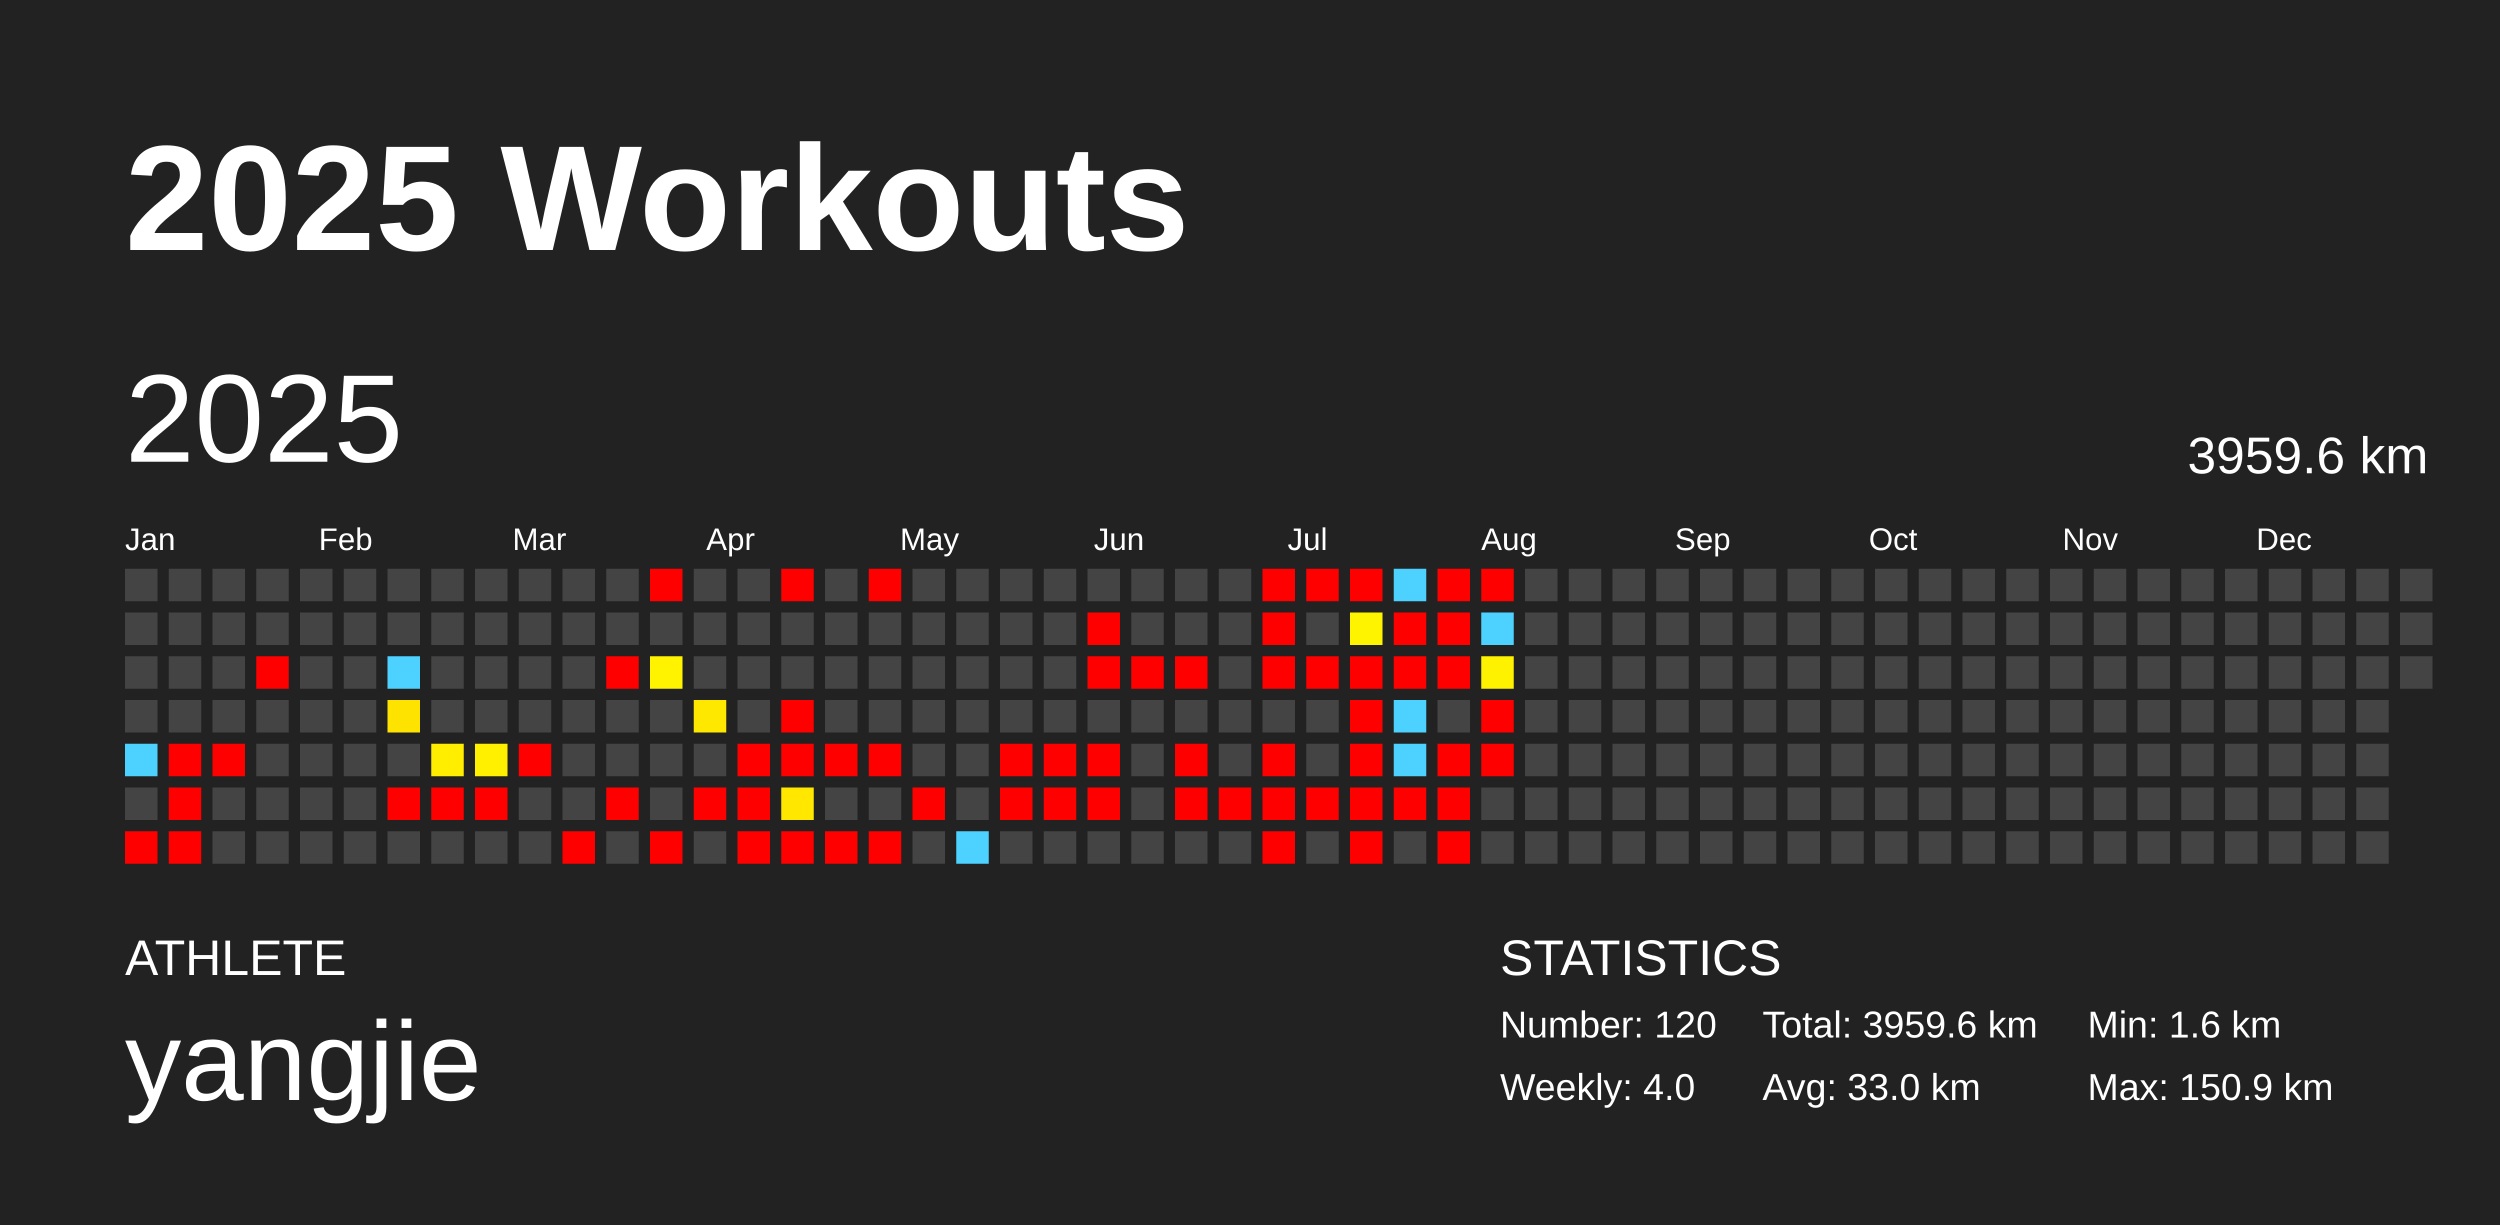
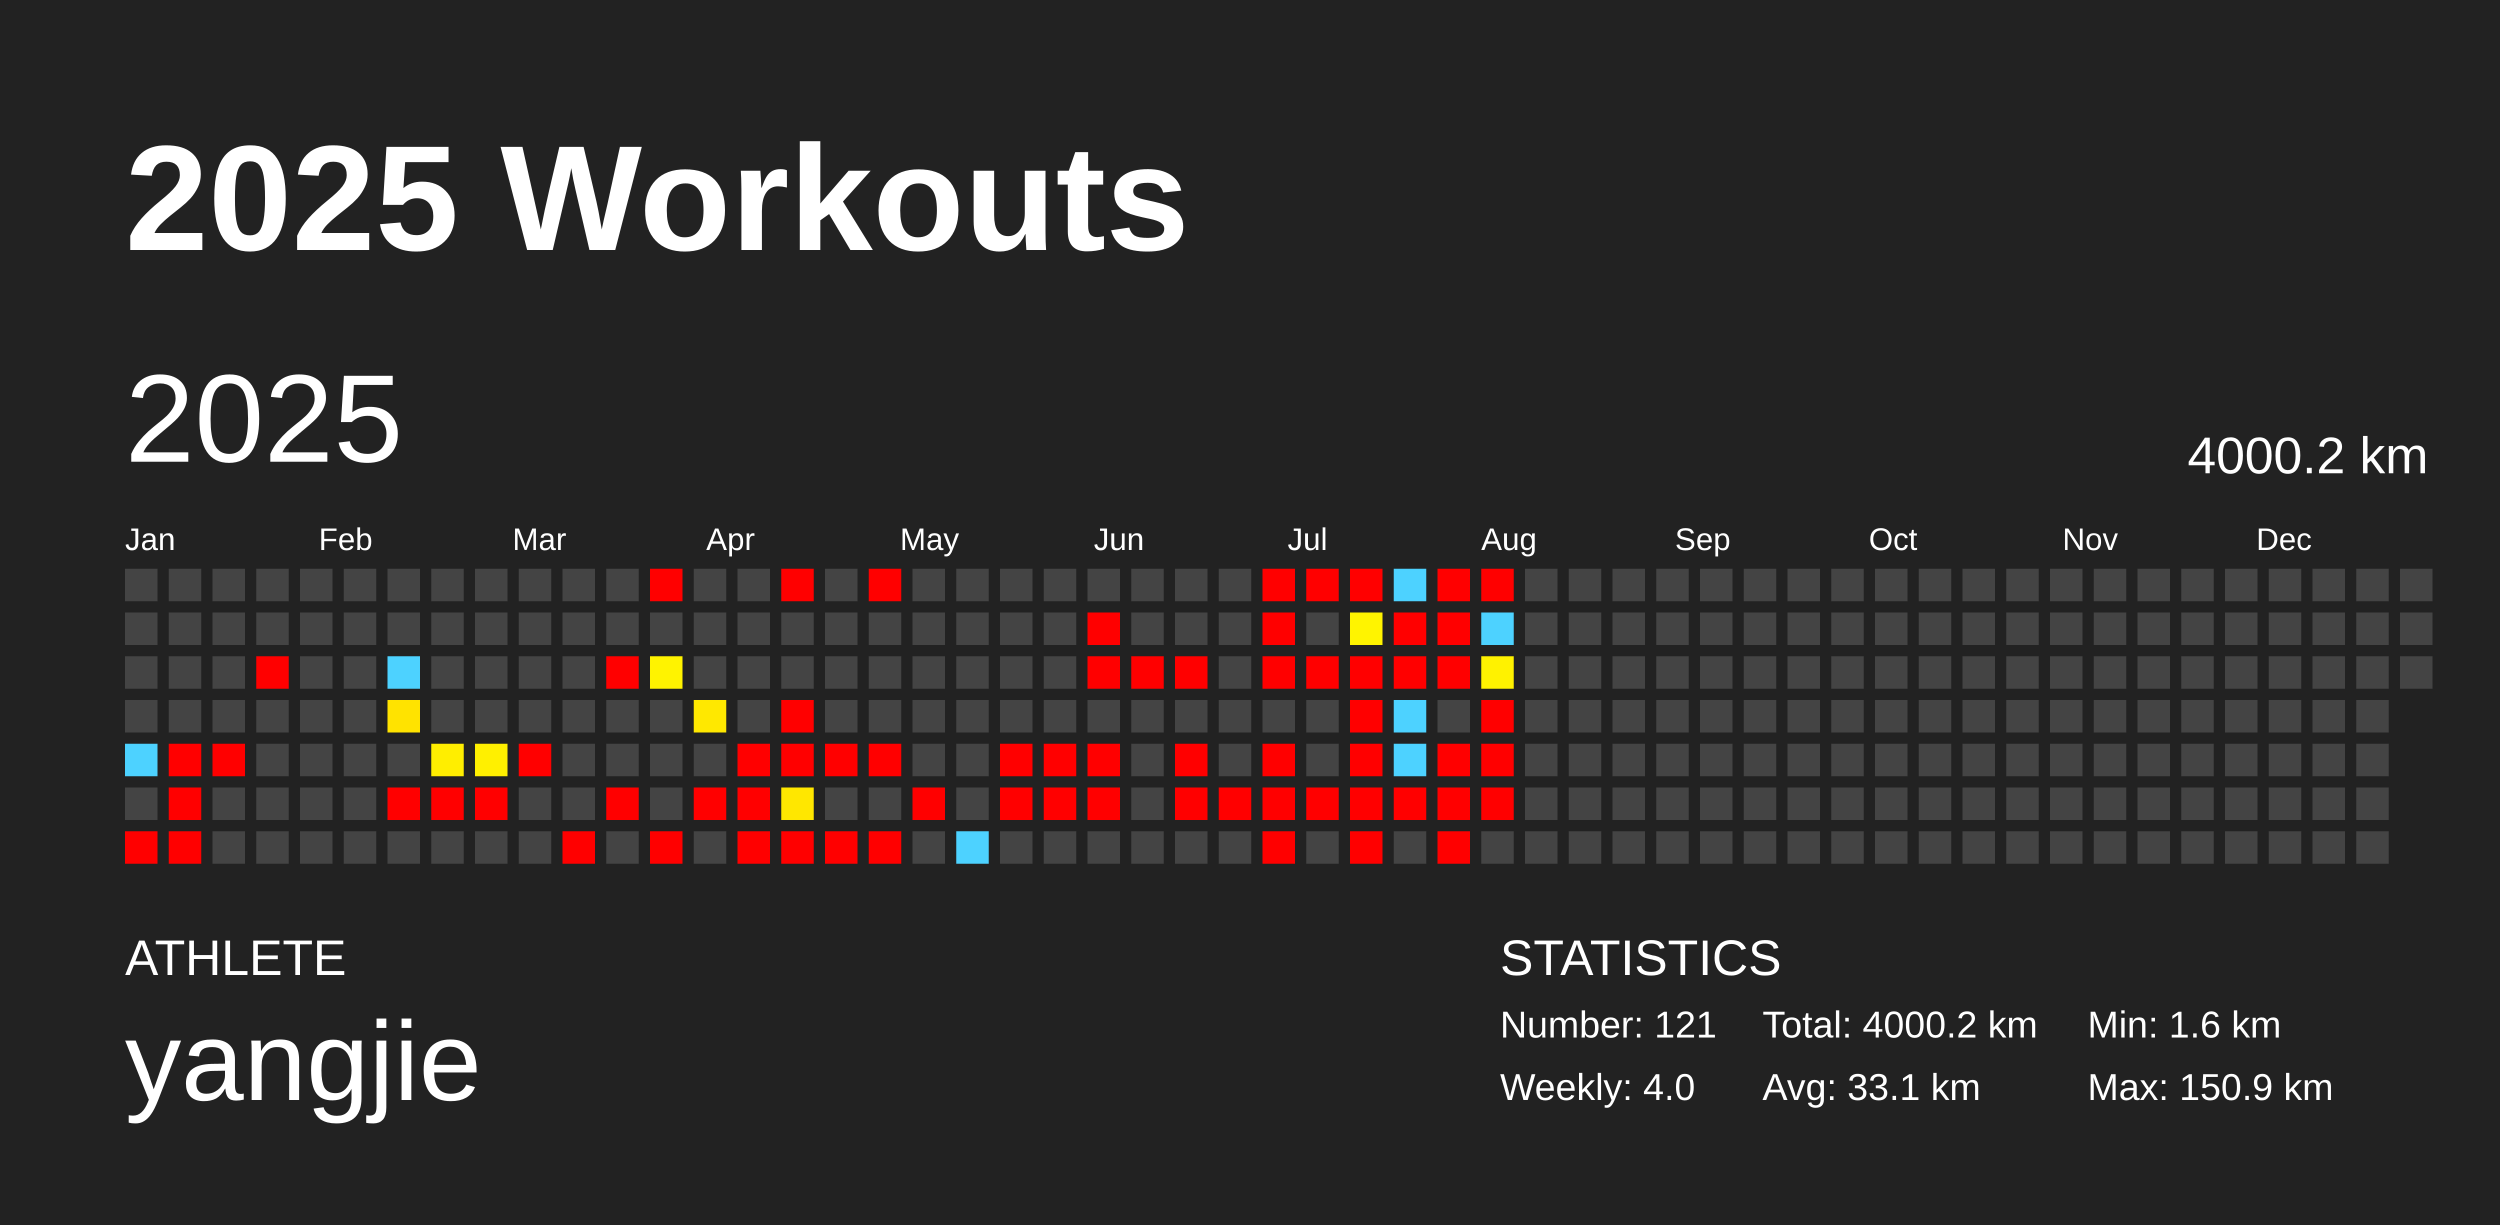
<svg xmlns="http://www.w3.org/2000/svg" baseProfile="full" height="98mm" version="1.1" viewBox="0,0,200,98" width="200mm">
  <defs />
  <rect fill="#222222" height="98" width="200" x="0" y="0" />
  <text fill="#FFFFFF" style="font-size:12px; font-family:Arial; font-weight:bold;" x="10" y="20">2025 Workouts</text>
  <text fill="#FFFFFF" style="font-size:4px; font-family:Arial" x="10" y="78">ATHLETE</text>
  <text fill="#FFFFFF" style="font-size:9px; font-family:Arial" x="10" y="88">yangjie</text>
  <text fill="#FFFFFF" style="font-size:4px; font-family:Arial" x="120" y="78">STATISTICS</text>
-   <text fill="#FFFFFF" style="font-size:3px; font-family:Arial" x="120" y="83">Number: 120</text>
+   <text fill="#FFFFFF" style="font-size:3px; font-family:Arial" x="120" y="83">Number: 121</text>
  <text fill="#FFFFFF" style="font-size:3px; font-family:Arial" x="120" y="88">Weekly: 4.0</text>
-   <text fill="#FFFFFF" style="font-size:3px; font-family:Arial" x="141" y="83">Total: 3959.6 km</text>
-   <text fill="#FFFFFF" style="font-size:3px; font-family:Arial" x="141" y="88">Avg: 33.0 km</text>
+   <text fill="#FFFFFF" style="font-size:3px; font-family:Arial" x="141" y="83">Total: 4000.2 km</text>
+   <text fill="#FFFFFF" style="font-size:3px; font-family:Arial" x="141" y="88">Avg: 33.1 km</text>
  <text fill="#FFFFFF" style="font-size:3px; font-family:Arial" x="167" y="83">Min: 1.6 km</text>
  <text fill="#FFFFFF" style="font-size:3px; font-family:Arial" x="167" y="88">Max: 150.9 km</text>
  <text dominant-baseline="hanging" fill="#FFFFFF" style="font-size:10.0px; font-family:Arial;" x="10" y="30">2025</text>
-   <text dominant-baseline="hanging" fill="#FFFFFF" style="font-size:4.125px; font-family:Arial;" x="175" y="35">3959.6 km</text>
+   <text dominant-baseline="hanging" fill="#FFFFFF" style="font-size:4.125px; font-family:Arial;" x="175" y="35">4000.2 km</text>
  <text fill="#FFFFFF" style="font-size:2.5px; font-family:Arial" x="10.0" y="44">Jan</text>
  <text fill="#FFFFFF" style="font-size:2.5px; font-family:Arial" x="25.5" y="44">Feb</text>
  <text fill="#FFFFFF" style="font-size:2.5px; font-family:Arial" x="41.0" y="44">Mar</text>
  <text fill="#FFFFFF" style="font-size:2.5px; font-family:Arial" x="56.5" y="44">Apr</text>
  <text fill="#FFFFFF" style="font-size:2.5px; font-family:Arial" x="72.0" y="44">May</text>
  <text fill="#FFFFFF" style="font-size:2.5px; font-family:Arial" x="87.5" y="44">Jun</text>
  <text fill="#FFFFFF" style="font-size:2.5px; font-family:Arial" x="103.0" y="44">Jul</text>
  <text fill="#FFFFFF" style="font-size:2.5px; font-family:Arial" x="118.5" y="44">Aug</text>
  <text fill="#FFFFFF" style="font-size:2.5px; font-family:Arial" x="134.0" y="44">Sep</text>
  <text fill="#FFFFFF" style="font-size:2.5px; font-family:Arial" x="149.5" y="44">Oct</text>
  <text fill="#FFFFFF" style="font-size:2.5px; font-family:Arial" x="165.0" y="44">Nov</text>
  <text fill="#FFFFFF" style="font-size:2.5px; font-family:Arial" x="180.5" y="44">Dec</text>
  <rect fill="#444444" height="2.6" width="2.6" x="10.0" y="45.5" />
  <rect fill="#444444" height="2.6" width="2.6" x="10.0" y="49.0" />
  <rect fill="#444444" height="2.6" width="2.6" x="10.0" y="52.5" />
  <rect fill="#444444" height="2.6" width="2.6" x="10.0" y="56.0" />
  <rect fill="#4dd2ff" height="2.6" width="2.6" x="10.0" y="59.5" />
  <rect fill="#444444" height="2.6" width="2.6" x="10.0" y="63.0" />
  <rect fill="red" height="2.6" width="2.6" x="10.0" y="66.5" />
  <rect fill="#444444" height="2.6" width="2.6" x="13.5" y="45.5" />
  <rect fill="#444444" height="2.6" width="2.6" x="13.5" y="49.0" />
  <rect fill="#444444" height="2.6" width="2.6" x="13.5" y="52.5" />
  <rect fill="#444444" height="2.6" width="2.6" x="13.5" y="56.0" />
  <rect fill="red" height="2.6" width="2.6" x="13.5" y="59.5" />
  <rect fill="red" height="2.6" width="2.6" x="13.5" y="63.0" />
  <rect fill="red" height="2.6" width="2.6" x="13.5" y="66.5" />
  <rect fill="#444444" height="2.6" width="2.6" x="17.0" y="45.5" />
  <rect fill="#444444" height="2.6" width="2.6" x="17.0" y="49.0" />
  <rect fill="#444444" height="2.6" width="2.6" x="17.0" y="52.5" />
  <rect fill="#444444" height="2.6" width="2.6" x="17.0" y="56.0" />
  <rect fill="red" height="2.6" width="2.6" x="17.0" y="59.5" />
  <rect fill="#444444" height="2.6" width="2.6" x="17.0" y="63.0" />
  <rect fill="#444444" height="2.6" width="2.6" x="17.0" y="66.5" />
  <rect fill="#444444" height="2.6" width="2.6" x="20.5" y="45.5" />
  <rect fill="#444444" height="2.6" width="2.6" x="20.5" y="49.0" />
  <rect fill="red" height="2.6" width="2.6" x="20.5" y="52.5" />
  <rect fill="#444444" height="2.6" width="2.6" x="20.5" y="56.0" />
  <rect fill="#444444" height="2.6" width="2.6" x="20.5" y="59.5" />
  <rect fill="#444444" height="2.6" width="2.6" x="20.5" y="63.0" />
  <rect fill="#444444" height="2.6" width="2.6" x="20.5" y="66.5" />
  <rect fill="#444444" height="2.6" width="2.6" x="24.0" y="45.5" />
  <rect fill="#444444" height="2.6" width="2.6" x="24.0" y="49.0" />
  <rect fill="#444444" height="2.6" width="2.6" x="24.0" y="52.5" />
  <rect fill="#444444" height="2.6" width="2.6" x="24.0" y="56.0" />
  <rect fill="#444444" height="2.6" width="2.6" x="24.0" y="59.5" />
  <rect fill="#444444" height="2.6" width="2.6" x="24.0" y="63.0" />
  <rect fill="#444444" height="2.6" width="2.6" x="24.0" y="66.5" />
  <rect fill="#444444" height="2.6" width="2.6" x="27.5" y="45.5" />
  <rect fill="#444444" height="2.6" width="2.6" x="27.5" y="49.0" />
  <rect fill="#444444" height="2.6" width="2.6" x="27.5" y="52.5" />
  <rect fill="#444444" height="2.6" width="2.6" x="27.5" y="56.0" />
  <rect fill="#444444" height="2.6" width="2.6" x="27.5" y="59.5" />
  <rect fill="#444444" height="2.6" width="2.6" x="27.5" y="63.0" />
  <rect fill="#444444" height="2.6" width="2.6" x="27.5" y="66.5" />
  <rect fill="#444444" height="2.6" width="2.6" x="31.0" y="45.5" />
  <rect fill="#444444" height="2.6" width="2.6" x="31.0" y="49.0" />
  <rect fill="#4dd2ff" height="2.6" width="2.6" x="31.0" y="52.5" />
  <rect fill="#ffe300" height="2.6" width="2.6" x="31.0" y="56.0" />
  <rect fill="#444444" height="2.6" width="2.6" x="31.0" y="59.5" />
  <rect fill="red" height="2.6" width="2.6" x="31.0" y="63.0" />
  <rect fill="#444444" height="2.6" width="2.6" x="31.0" y="66.5" />
  <rect fill="#444444" height="2.6" width="2.6" x="34.5" y="45.5" />
  <rect fill="#444444" height="2.6" width="2.6" x="34.5" y="49.0" />
  <rect fill="#444444" height="2.6" width="2.6" x="34.5" y="52.5" />
  <rect fill="#444444" height="2.6" width="2.6" x="34.5" y="56.0" />
  <rect fill="#ffee00" height="2.6" width="2.6" x="34.5" y="59.5" />
  <rect fill="red" height="2.6" width="2.6" x="34.5" y="63.0" />
  <rect fill="#444444" height="2.6" width="2.6" x="34.5" y="66.5" />
  <rect fill="#444444" height="2.6" width="2.6" x="38.0" y="45.5" />
  <rect fill="#444444" height="2.6" width="2.6" x="38.0" y="49.0" />
  <rect fill="#444444" height="2.6" width="2.6" x="38.0" y="52.5" />
  <rect fill="#444444" height="2.6" width="2.6" x="38.0" y="56.0" />
  <rect fill="#fff000" height="2.6" width="2.6" x="38.0" y="59.5" />
  <rect fill="red" height="2.6" width="2.6" x="38.0" y="63.0" />
  <rect fill="#444444" height="2.6" width="2.6" x="38.0" y="66.5" />
  <rect fill="#444444" height="2.6" width="2.6" x="41.5" y="45.5" />
  <rect fill="#444444" height="2.6" width="2.6" x="41.5" y="49.0" />
  <rect fill="#444444" height="2.6" width="2.6" x="41.5" y="52.5" />
  <rect fill="#444444" height="2.6" width="2.6" x="41.5" y="56.0" />
  <rect fill="red" height="2.6" width="2.6" x="41.5" y="59.5" />
  <rect fill="#444444" height="2.6" width="2.6" x="41.5" y="63.0" />
  <rect fill="#444444" height="2.6" width="2.6" x="41.5" y="66.5" />
  <rect fill="#444444" height="2.6" width="2.6" x="45.0" y="45.5" />
  <rect fill="#444444" height="2.6" width="2.6" x="45.0" y="49.0" />
  <rect fill="#444444" height="2.6" width="2.6" x="45.0" y="52.5" />
  <rect fill="#444444" height="2.6" width="2.6" x="45.0" y="56.0" />
  <rect fill="#444444" height="2.6" width="2.6" x="45.0" y="59.5" />
  <rect fill="#444444" height="2.6" width="2.6" x="45.0" y="63.0" />
  <rect fill="red" height="2.6" width="2.6" x="45.0" y="66.5" />
  <rect fill="#444444" height="2.6" width="2.6" x="48.5" y="45.5" />
  <rect fill="#444444" height="2.6" width="2.6" x="48.5" y="49.0" />
  <rect fill="red" height="2.6" width="2.6" x="48.5" y="52.5" />
  <rect fill="#444444" height="2.6" width="2.6" x="48.5" y="56.0" />
  <rect fill="#444444" height="2.6" width="2.6" x="48.5" y="59.5" />
  <rect fill="red" height="2.6" width="2.6" x="48.5" y="63.0" />
  <rect fill="#444444" height="2.6" width="2.6" x="48.5" y="66.5" />
  <rect fill="red" height="2.6" width="2.6" x="52.0" y="45.5" />
  <rect fill="#444444" height="2.6" width="2.6" x="52.0" y="49.0" />
  <rect fill="#fff300" height="2.6" width="2.6" x="52.0" y="52.5" />
  <rect fill="#444444" height="2.6" width="2.6" x="52.0" y="56.0" />
  <rect fill="#444444" height="2.6" width="2.6" x="52.0" y="59.5" />
  <rect fill="#444444" height="2.6" width="2.6" x="52.0" y="63.0" />
  <rect fill="red" height="2.6" width="2.6" x="52.0" y="66.5" />
  <rect fill="#444444" height="2.6" width="2.6" x="55.5" y="45.5" />
  <rect fill="#444444" height="2.6" width="2.6" x="55.5" y="49.0" />
  <rect fill="#444444" height="2.6" width="2.6" x="55.5" y="52.5" />
  <rect fill="#ffe800" height="2.6" width="2.6" x="55.5" y="56.0" />
  <rect fill="#444444" height="2.6" width="2.6" x="55.5" y="59.5" />
  <rect fill="red" height="2.6" width="2.6" x="55.5" y="63.0" />
  <rect fill="#444444" height="2.6" width="2.6" x="55.5" y="66.5" />
  <rect fill="#444444" height="2.6" width="2.6" x="59.0" y="45.5" />
  <rect fill="#444444" height="2.6" width="2.6" x="59.0" y="49.0" />
  <rect fill="#444444" height="2.6" width="2.6" x="59.0" y="52.5" />
  <rect fill="#444444" height="2.6" width="2.6" x="59.0" y="56.0" />
  <rect fill="red" height="2.6" width="2.6" x="59.0" y="59.5" />
  <rect fill="red" height="2.6" width="2.6" x="59.0" y="63.0" />
  <rect fill="red" height="2.6" width="2.6" x="59.0" y="66.5" />
  <rect fill="red" height="2.6" width="2.6" x="62.5" y="45.5" />
  <rect fill="#444444" height="2.6" width="2.6" x="62.5" y="49.0" />
  <rect fill="#444444" height="2.6" width="2.6" x="62.5" y="52.5" />
  <rect fill="red" height="2.6" width="2.6" x="62.5" y="56.0" />
  <rect fill="red" height="2.6" width="2.6" x="62.5" y="59.5" />
  <rect fill="#ffe700" height="2.6" width="2.6" x="62.5" y="63.0" />
  <rect fill="red" height="2.6" width="2.6" x="62.5" y="66.5" />
  <rect fill="#444444" height="2.6" width="2.6" x="66.0" y="45.5" />
  <rect fill="#444444" height="2.6" width="2.6" x="66.0" y="49.0" />
  <rect fill="#444444" height="2.6" width="2.6" x="66.0" y="52.5" />
  <rect fill="#444444" height="2.6" width="2.6" x="66.0" y="56.0" />
  <rect fill="red" height="2.6" width="2.6" x="66.0" y="59.5" />
  <rect fill="#444444" height="2.6" width="2.6" x="66.0" y="63.0" />
  <rect fill="red" height="2.6" width="2.6" x="66.0" y="66.5" />
  <rect fill="red" height="2.6" width="2.6" x="69.5" y="45.5" />
  <rect fill="#444444" height="2.6" width="2.6" x="69.5" y="49.0" />
  <rect fill="#444444" height="2.6" width="2.6" x="69.5" y="52.5" />
  <rect fill="#444444" height="2.6" width="2.6" x="69.5" y="56.0" />
  <rect fill="red" height="2.6" width="2.6" x="69.5" y="59.5" />
  <rect fill="#444444" height="2.6" width="2.6" x="69.5" y="63.0" />
  <rect fill="red" height="2.6" width="2.6" x="69.5" y="66.5" />
  <rect fill="#444444" height="2.6" width="2.6" x="73.0" y="45.5" />
  <rect fill="#444444" height="2.6" width="2.6" x="73.0" y="49.0" />
  <rect fill="#444444" height="2.6" width="2.6" x="73.0" y="52.5" />
  <rect fill="#444444" height="2.6" width="2.6" x="73.0" y="56.0" />
  <rect fill="#444444" height="2.6" width="2.6" x="73.0" y="59.5" />
  <rect fill="red" height="2.6" width="2.6" x="73.0" y="63.0" />
  <rect fill="#444444" height="2.6" width="2.6" x="73.0" y="66.5" />
  <rect fill="#444444" height="2.6" width="2.6" x="76.5" y="45.5" />
  <rect fill="#444444" height="2.6" width="2.6" x="76.5" y="49.0" />
  <rect fill="#444444" height="2.6" width="2.6" x="76.5" y="52.5" />
  <rect fill="#444444" height="2.6" width="2.6" x="76.5" y="56.0" />
  <rect fill="#444444" height="2.6" width="2.6" x="76.5" y="59.5" />
  <rect fill="#444444" height="2.6" width="2.6" x="76.5" y="63.0" />
  <rect fill="#4dd2ff" height="2.6" width="2.6" x="76.5" y="66.5" />
  <rect fill="#444444" height="2.6" width="2.6" x="80.0" y="45.5" />
  <rect fill="#444444" height="2.6" width="2.6" x="80.0" y="49.0" />
  <rect fill="#444444" height="2.6" width="2.6" x="80.0" y="52.5" />
  <rect fill="#444444" height="2.6" width="2.6" x="80.0" y="56.0" />
  <rect fill="red" height="2.6" width="2.6" x="80.0" y="59.5" />
  <rect fill="red" height="2.6" width="2.6" x="80.0" y="63.0" />
  <rect fill="#444444" height="2.6" width="2.6" x="80.0" y="66.5" />
  <rect fill="#444444" height="2.6" width="2.6" x="83.5" y="45.5" />
  <rect fill="#444444" height="2.6" width="2.6" x="83.5" y="49.0" />
  <rect fill="#444444" height="2.6" width="2.6" x="83.5" y="52.5" />
  <rect fill="#444444" height="2.6" width="2.6" x="83.5" y="56.0" />
  <rect fill="red" height="2.6" width="2.6" x="83.5" y="59.5" />
  <rect fill="red" height="2.6" width="2.6" x="83.5" y="63.0" />
  <rect fill="#444444" height="2.6" width="2.6" x="83.5" y="66.5" />
  <rect fill="#444444" height="2.6" width="2.6" x="87.0" y="45.5" />
  <rect fill="red" height="2.6" width="2.6" x="87.0" y="49.0" />
  <rect fill="red" height="2.6" width="2.6" x="87.0" y="52.5" />
  <rect fill="#444444" height="2.6" width="2.6" x="87.0" y="56.0" />
  <rect fill="red" height="2.6" width="2.6" x="87.0" y="59.5" />
  <rect fill="red" height="2.6" width="2.6" x="87.0" y="63.0" />
  <rect fill="#444444" height="2.6" width="2.6" x="87.0" y="66.5" />
  <rect fill="#444444" height="2.6" width="2.6" x="90.5" y="45.5" />
  <rect fill="#444444" height="2.6" width="2.6" x="90.5" y="49.0" />
  <rect fill="red" height="2.6" width="2.6" x="90.5" y="52.5" />
  <rect fill="#444444" height="2.6" width="2.6" x="90.5" y="56.0" />
  <rect fill="#444444" height="2.6" width="2.6" x="90.5" y="59.5" />
  <rect fill="#444444" height="2.6" width="2.6" x="90.5" y="63.0" />
  <rect fill="#444444" height="2.6" width="2.6" x="90.5" y="66.5" />
  <rect fill="#444444" height="2.6" width="2.6" x="94.0" y="45.5" />
  <rect fill="#444444" height="2.6" width="2.6" x="94.0" y="49.0" />
  <rect fill="red" height="2.6" width="2.6" x="94.0" y="52.5" />
  <rect fill="#444444" height="2.6" width="2.6" x="94.0" y="56.0" />
  <rect fill="red" height="2.6" width="2.6" x="94.0" y="59.5" />
  <rect fill="red" height="2.6" width="2.6" x="94.0" y="63.0" />
  <rect fill="#444444" height="2.6" width="2.6" x="94.0" y="66.5" />
  <rect fill="#444444" height="2.6" width="2.6" x="97.5" y="45.5" />
  <rect fill="#444444" height="2.6" width="2.6" x="97.5" y="49.0" />
  <rect fill="#444444" height="2.6" width="2.6" x="97.5" y="52.5" />
  <rect fill="#444444" height="2.6" width="2.6" x="97.5" y="56.0" />
  <rect fill="#444444" height="2.6" width="2.6" x="97.5" y="59.5" />
  <rect fill="red" height="2.6" width="2.6" x="97.5" y="63.0" />
  <rect fill="#444444" height="2.6" width="2.6" x="97.5" y="66.5" />
  <rect fill="red" height="2.6" width="2.6" x="101.0" y="45.5" />
  <rect fill="red" height="2.6" width="2.6" x="101.0" y="49.0" />
  <rect fill="red" height="2.6" width="2.6" x="101.0" y="52.5" />
  <rect fill="#444444" height="2.6" width="2.6" x="101.0" y="56.0" />
  <rect fill="red" height="2.6" width="2.6" x="101.0" y="59.5" />
  <rect fill="red" height="2.6" width="2.6" x="101.0" y="63.0" />
  <rect fill="red" height="2.6" width="2.6" x="101.0" y="66.5" />
  <rect fill="red" height="2.6" width="2.6" x="104.5" y="45.5" />
  <rect fill="#444444" height="2.6" width="2.6" x="104.5" y="49.0" />
  <rect fill="red" height="2.6" width="2.6" x="104.5" y="52.5" />
  <rect fill="#444444" height="2.6" width="2.6" x="104.5" y="56.0" />
  <rect fill="#444444" height="2.6" width="2.6" x="104.5" y="59.5" />
  <rect fill="red" height="2.6" width="2.6" x="104.5" y="63.0" />
  <rect fill="#444444" height="2.6" width="2.6" x="104.5" y="66.5" />
  <rect fill="red" height="2.6" width="2.6" x="108.0" y="45.5" />
  <rect fill="#fff400" height="2.6" width="2.6" x="108.0" y="49.0" />
  <rect fill="red" height="2.6" width="2.6" x="108.0" y="52.5" />
  <rect fill="red" height="2.6" width="2.6" x="108.0" y="56.0" />
  <rect fill="red" height="2.6" width="2.6" x="108.0" y="59.5" />
  <rect fill="red" height="2.6" width="2.6" x="108.0" y="63.0" />
  <rect fill="red" height="2.6" width="2.6" x="108.0" y="66.5" />
  <rect fill="#4dd2ff" height="2.6" width="2.6" x="111.5" y="45.5" />
  <rect fill="red" height="2.6" width="2.6" x="111.5" y="49.0" />
  <rect fill="red" height="2.6" width="2.6" x="111.5" y="52.5" />
  <rect fill="#4dd2ff" height="2.6" width="2.6" x="111.5" y="56.0" />
  <rect fill="#4dd2ff" height="2.6" width="2.6" x="111.5" y="59.5" />
  <rect fill="red" height="2.6" width="2.6" x="111.5" y="63.0" />
  <rect fill="#444444" height="2.6" width="2.6" x="111.5" y="66.5" />
  <rect fill="red" height="2.6" width="2.6" x="115.0" y="45.5" />
  <rect fill="red" height="2.6" width="2.6" x="115.0" y="49.0" />
  <rect fill="red" height="2.6" width="2.6" x="115.0" y="52.5" />
  <rect fill="#444444" height="2.6" width="2.6" x="115.0" y="56.0" />
  <rect fill="red" height="2.6" width="2.6" x="115.0" y="59.5" />
  <rect fill="red" height="2.6" width="2.6" x="115.0" y="63.0" />
  <rect fill="red" height="2.6" width="2.6" x="115.0" y="66.5" />
  <rect fill="red" height="2.6" width="2.6" x="118.5" y="45.5" />
  <rect fill="#4dd2ff" height="2.6" width="2.6" x="118.5" y="49.0" />
  <rect fill="#fff200" height="2.6" width="2.6" x="118.5" y="52.5" />
  <rect fill="red" height="2.6" width="2.6" x="118.5" y="56.0" />
  <rect fill="red" height="2.6" width="2.6" x="118.5" y="59.5" />
-   <rect fill="#444444" height="2.6" width="2.6" x="118.5" y="63.0" />
+   <rect fill="red" height="2.6" width="2.6" x="118.5" y="63.0" />
  <rect fill="#444444" height="2.6" width="2.6" x="118.5" y="66.5" />
  <rect fill="#444444" height="2.6" width="2.6" x="122.0" y="45.5" />
  <rect fill="#444444" height="2.6" width="2.6" x="122.0" y="49.0" />
  <rect fill="#444444" height="2.6" width="2.6" x="122.0" y="52.5" />
  <rect fill="#444444" height="2.6" width="2.6" x="122.0" y="56.0" />
  <rect fill="#444444" height="2.6" width="2.6" x="122.0" y="59.5" />
  <rect fill="#444444" height="2.6" width="2.6" x="122.0" y="63.0" />
  <rect fill="#444444" height="2.6" width="2.6" x="122.0" y="66.5" />
  <rect fill="#444444" height="2.6" width="2.6" x="125.5" y="45.5" />
  <rect fill="#444444" height="2.6" width="2.6" x="125.5" y="49.0" />
  <rect fill="#444444" height="2.6" width="2.6" x="125.5" y="52.5" />
  <rect fill="#444444" height="2.6" width="2.6" x="125.5" y="56.0" />
  <rect fill="#444444" height="2.6" width="2.6" x="125.5" y="59.5" />
  <rect fill="#444444" height="2.6" width="2.6" x="125.5" y="63.0" />
  <rect fill="#444444" height="2.6" width="2.6" x="125.5" y="66.5" />
  <rect fill="#444444" height="2.6" width="2.6" x="129.0" y="45.5" />
  <rect fill="#444444" height="2.6" width="2.6" x="129.0" y="49.0" />
  <rect fill="#444444" height="2.6" width="2.6" x="129.0" y="52.5" />
  <rect fill="#444444" height="2.6" width="2.6" x="129.0" y="56.0" />
  <rect fill="#444444" height="2.6" width="2.6" x="129.0" y="59.5" />
  <rect fill="#444444" height="2.6" width="2.6" x="129.0" y="63.0" />
  <rect fill="#444444" height="2.6" width="2.6" x="129.0" y="66.5" />
  <rect fill="#444444" height="2.6" width="2.6" x="132.5" y="45.5" />
  <rect fill="#444444" height="2.6" width="2.6" x="132.5" y="49.0" />
  <rect fill="#444444" height="2.6" width="2.6" x="132.5" y="52.5" />
  <rect fill="#444444" height="2.6" width="2.6" x="132.5" y="56.0" />
  <rect fill="#444444" height="2.6" width="2.6" x="132.5" y="59.5" />
  <rect fill="#444444" height="2.6" width="2.6" x="132.5" y="63.0" />
  <rect fill="#444444" height="2.6" width="2.6" x="132.5" y="66.5" />
  <rect fill="#444444" height="2.6" width="2.6" x="136.0" y="45.5" />
  <rect fill="#444444" height="2.6" width="2.6" x="136.0" y="49.0" />
  <rect fill="#444444" height="2.6" width="2.6" x="136.0" y="52.5" />
  <rect fill="#444444" height="2.6" width="2.6" x="136.0" y="56.0" />
  <rect fill="#444444" height="2.6" width="2.6" x="136.0" y="59.5" />
  <rect fill="#444444" height="2.6" width="2.6" x="136.0" y="63.0" />
  <rect fill="#444444" height="2.6" width="2.6" x="136.0" y="66.5" />
  <rect fill="#444444" height="2.6" width="2.6" x="139.5" y="45.5" />
  <rect fill="#444444" height="2.6" width="2.6" x="139.5" y="49.0" />
  <rect fill="#444444" height="2.6" width="2.6" x="139.5" y="52.5" />
  <rect fill="#444444" height="2.6" width="2.6" x="139.5" y="56.0" />
  <rect fill="#444444" height="2.6" width="2.6" x="139.5" y="59.5" />
  <rect fill="#444444" height="2.6" width="2.6" x="139.5" y="63.0" />
  <rect fill="#444444" height="2.6" width="2.6" x="139.5" y="66.5" />
  <rect fill="#444444" height="2.6" width="2.6" x="143.0" y="45.5" />
  <rect fill="#444444" height="2.6" width="2.6" x="143.0" y="49.0" />
  <rect fill="#444444" height="2.6" width="2.6" x="143.0" y="52.5" />
  <rect fill="#444444" height="2.6" width="2.6" x="143.0" y="56.0" />
  <rect fill="#444444" height="2.6" width="2.6" x="143.0" y="59.5" />
  <rect fill="#444444" height="2.6" width="2.6" x="143.0" y="63.0" />
  <rect fill="#444444" height="2.6" width="2.6" x="143.0" y="66.5" />
  <rect fill="#444444" height="2.6" width="2.6" x="146.5" y="45.5" />
  <rect fill="#444444" height="2.6" width="2.6" x="146.5" y="49.0" />
  <rect fill="#444444" height="2.6" width="2.6" x="146.5" y="52.5" />
  <rect fill="#444444" height="2.6" width="2.6" x="146.5" y="56.0" />
  <rect fill="#444444" height="2.6" width="2.6" x="146.5" y="59.5" />
  <rect fill="#444444" height="2.6" width="2.6" x="146.5" y="63.0" />
  <rect fill="#444444" height="2.6" width="2.6" x="146.5" y="66.5" />
  <rect fill="#444444" height="2.6" width="2.6" x="150.0" y="45.5" />
  <rect fill="#444444" height="2.6" width="2.6" x="150.0" y="49.0" />
  <rect fill="#444444" height="2.6" width="2.6" x="150.0" y="52.5" />
  <rect fill="#444444" height="2.6" width="2.6" x="150.0" y="56.0" />
  <rect fill="#444444" height="2.6" width="2.6" x="150.0" y="59.5" />
  <rect fill="#444444" height="2.6" width="2.6" x="150.0" y="63.0" />
  <rect fill="#444444" height="2.6" width="2.6" x="150.0" y="66.5" />
  <rect fill="#444444" height="2.6" width="2.6" x="153.5" y="45.5" />
  <rect fill="#444444" height="2.6" width="2.6" x="153.5" y="49.0" />
  <rect fill="#444444" height="2.6" width="2.6" x="153.5" y="52.5" />
  <rect fill="#444444" height="2.6" width="2.6" x="153.5" y="56.0" />
  <rect fill="#444444" height="2.6" width="2.6" x="153.5" y="59.5" />
  <rect fill="#444444" height="2.6" width="2.6" x="153.5" y="63.0" />
  <rect fill="#444444" height="2.6" width="2.6" x="153.5" y="66.5" />
  <rect fill="#444444" height="2.6" width="2.6" x="157.0" y="45.5" />
  <rect fill="#444444" height="2.6" width="2.6" x="157.0" y="49.0" />
  <rect fill="#444444" height="2.6" width="2.6" x="157.0" y="52.5" />
  <rect fill="#444444" height="2.6" width="2.6" x="157.0" y="56.0" />
  <rect fill="#444444" height="2.6" width="2.6" x="157.0" y="59.5" />
  <rect fill="#444444" height="2.6" width="2.6" x="157.0" y="63.0" />
  <rect fill="#444444" height="2.6" width="2.6" x="157.0" y="66.5" />
  <rect fill="#444444" height="2.6" width="2.6" x="160.5" y="45.5" />
  <rect fill="#444444" height="2.6" width="2.6" x="160.5" y="49.0" />
  <rect fill="#444444" height="2.6" width="2.6" x="160.5" y="52.5" />
  <rect fill="#444444" height="2.6" width="2.6" x="160.5" y="56.0" />
  <rect fill="#444444" height="2.6" width="2.6" x="160.5" y="59.5" />
  <rect fill="#444444" height="2.6" width="2.6" x="160.5" y="63.0" />
  <rect fill="#444444" height="2.6" width="2.6" x="160.5" y="66.5" />
  <rect fill="#444444" height="2.6" width="2.6" x="164.0" y="45.5" />
  <rect fill="#444444" height="2.6" width="2.6" x="164.0" y="49.0" />
  <rect fill="#444444" height="2.6" width="2.6" x="164.0" y="52.5" />
  <rect fill="#444444" height="2.6" width="2.6" x="164.0" y="56.0" />
  <rect fill="#444444" height="2.6" width="2.6" x="164.0" y="59.5" />
  <rect fill="#444444" height="2.6" width="2.6" x="164.0" y="63.0" />
  <rect fill="#444444" height="2.6" width="2.6" x="164.0" y="66.5" />
  <rect fill="#444444" height="2.6" width="2.6" x="167.5" y="45.5" />
  <rect fill="#444444" height="2.6" width="2.6" x="167.5" y="49.0" />
  <rect fill="#444444" height="2.6" width="2.6" x="167.5" y="52.5" />
  <rect fill="#444444" height="2.6" width="2.6" x="167.5" y="56.0" />
  <rect fill="#444444" height="2.6" width="2.6" x="167.5" y="59.5" />
  <rect fill="#444444" height="2.6" width="2.6" x="167.5" y="63.0" />
  <rect fill="#444444" height="2.6" width="2.6" x="167.5" y="66.5" />
  <rect fill="#444444" height="2.6" width="2.6" x="171.0" y="45.5" />
  <rect fill="#444444" height="2.6" width="2.6" x="171.0" y="49.0" />
  <rect fill="#444444" height="2.6" width="2.6" x="171.0" y="52.5" />
  <rect fill="#444444" height="2.6" width="2.6" x="171.0" y="56.0" />
  <rect fill="#444444" height="2.6" width="2.6" x="171.0" y="59.5" />
  <rect fill="#444444" height="2.6" width="2.6" x="171.0" y="63.0" />
  <rect fill="#444444" height="2.6" width="2.6" x="171.0" y="66.5" />
  <rect fill="#444444" height="2.6" width="2.6" x="174.5" y="45.5" />
  <rect fill="#444444" height="2.6" width="2.6" x="174.5" y="49.0" />
  <rect fill="#444444" height="2.6" width="2.6" x="174.5" y="52.5" />
  <rect fill="#444444" height="2.6" width="2.6" x="174.5" y="56.0" />
  <rect fill="#444444" height="2.6" width="2.6" x="174.5" y="59.5" />
  <rect fill="#444444" height="2.6" width="2.6" x="174.5" y="63.0" />
  <rect fill="#444444" height="2.6" width="2.6" x="174.5" y="66.5" />
  <rect fill="#444444" height="2.6" width="2.6" x="178.0" y="45.5" />
  <rect fill="#444444" height="2.6" width="2.6" x="178.0" y="49.0" />
  <rect fill="#444444" height="2.6" width="2.6" x="178.0" y="52.5" />
  <rect fill="#444444" height="2.6" width="2.6" x="178.0" y="56.0" />
  <rect fill="#444444" height="2.6" width="2.6" x="178.0" y="59.5" />
  <rect fill="#444444" height="2.6" width="2.6" x="178.0" y="63.0" />
  <rect fill="#444444" height="2.6" width="2.6" x="178.0" y="66.5" />
  <rect fill="#444444" height="2.6" width="2.6" x="181.5" y="45.5" />
  <rect fill="#444444" height="2.6" width="2.6" x="181.5" y="49.0" />
  <rect fill="#444444" height="2.6" width="2.6" x="181.5" y="52.5" />
  <rect fill="#444444" height="2.6" width="2.6" x="181.5" y="56.0" />
  <rect fill="#444444" height="2.6" width="2.6" x="181.5" y="59.5" />
  <rect fill="#444444" height="2.6" width="2.6" x="181.5" y="63.0" />
  <rect fill="#444444" height="2.6" width="2.6" x="181.5" y="66.5" />
  <rect fill="#444444" height="2.6" width="2.6" x="185.0" y="45.5" />
  <rect fill="#444444" height="2.6" width="2.6" x="185.0" y="49.0" />
  <rect fill="#444444" height="2.6" width="2.6" x="185.0" y="52.5" />
  <rect fill="#444444" height="2.6" width="2.6" x="185.0" y="56.0" />
  <rect fill="#444444" height="2.6" width="2.6" x="185.0" y="59.5" />
  <rect fill="#444444" height="2.6" width="2.6" x="185.0" y="63.0" />
  <rect fill="#444444" height="2.6" width="2.6" x="185.0" y="66.5" />
  <rect fill="#444444" height="2.6" width="2.6" x="188.5" y="45.5" />
  <rect fill="#444444" height="2.6" width="2.6" x="188.5" y="49.0" />
  <rect fill="#444444" height="2.6" width="2.6" x="188.5" y="52.5" />
  <rect fill="#444444" height="2.6" width="2.6" x="188.5" y="56.0" />
  <rect fill="#444444" height="2.6" width="2.6" x="188.5" y="59.5" />
  <rect fill="#444444" height="2.6" width="2.6" x="188.5" y="63.0" />
  <rect fill="#444444" height="2.6" width="2.6" x="188.5" y="66.5" />
  <rect fill="#444444" height="2.6" width="2.6" x="192.0" y="45.5" />
  <rect fill="#444444" height="2.6" width="2.6" x="192.0" y="49.0" />
  <rect fill="#444444" height="2.6" width="2.6" x="192.0" y="52.5" />
</svg>
